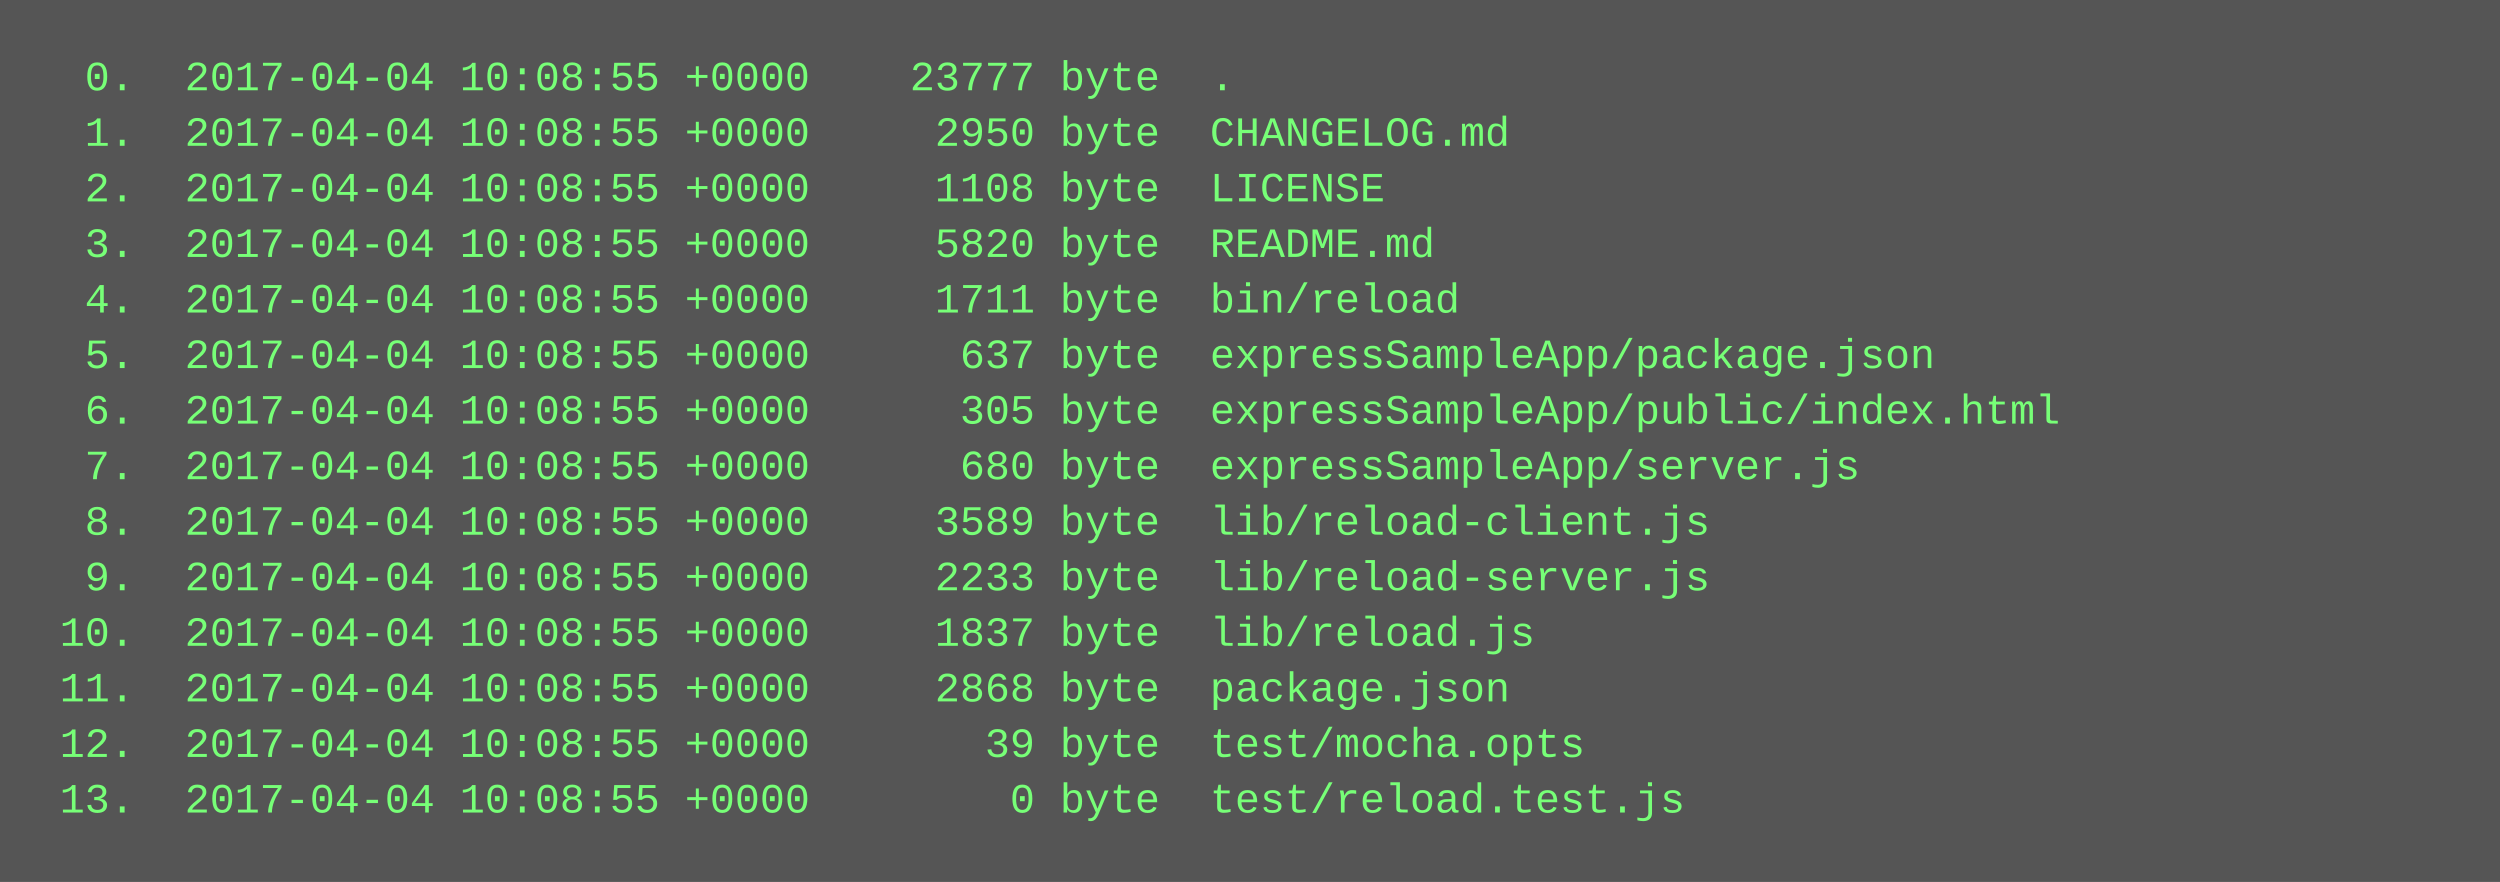
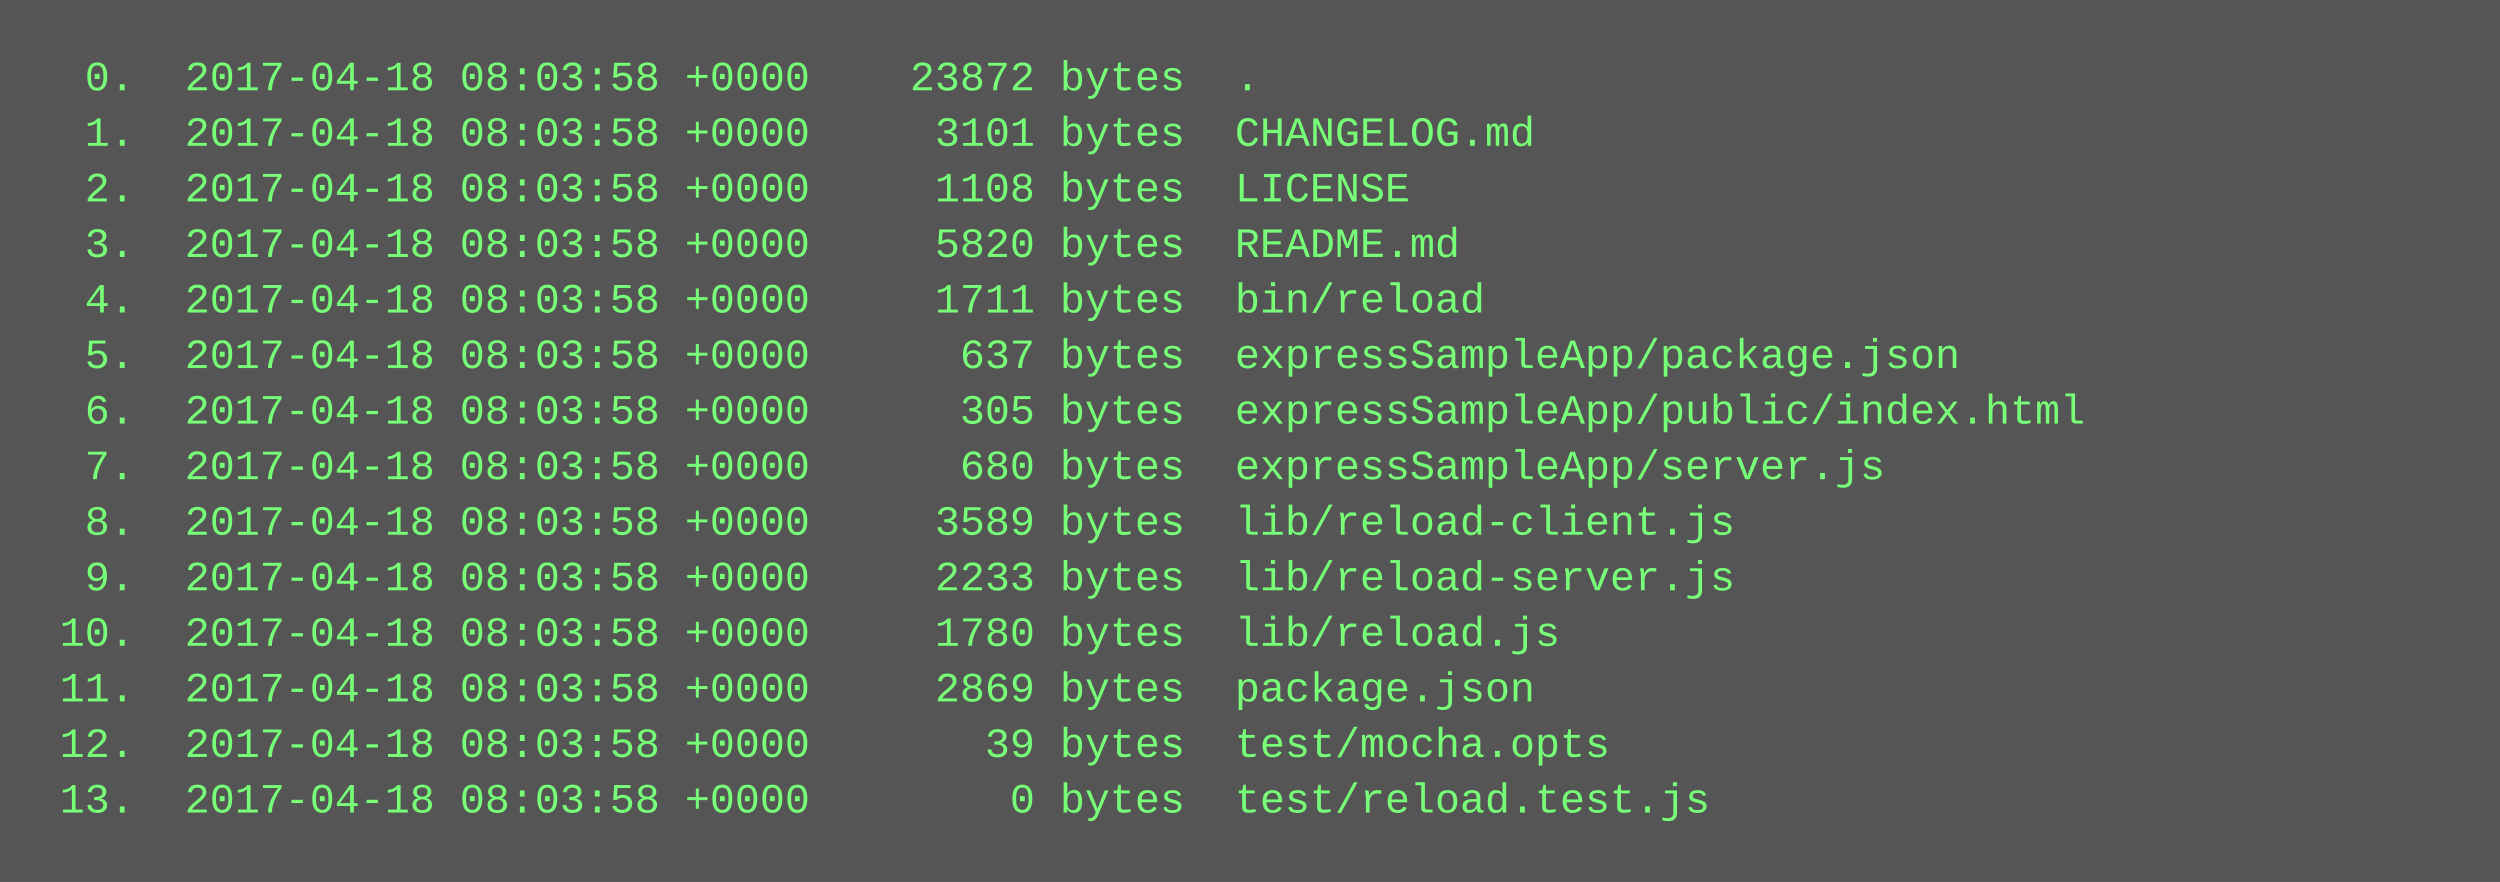
<svg xmlns="http://www.w3.org/2000/svg" height="254" width="720">
  <rect height="254" fill="#555" width="720" />
  <text fill="#7f7" font-family="Courier New" font-size="12" xml:space="preserve">
-     <tspan x="10" y="26">  0.  2017-04-04 10:08:55 +0000    23777 byte  .</tspan>
-     <tspan x="10" y="42">  1.  2017-04-04 10:08:55 +0000     2950 byte  CHANGELOG.md</tspan>
-     <tspan x="10" y="58">  2.  2017-04-04 10:08:55 +0000     1108 byte  LICENSE</tspan>
-     <tspan x="10" y="74">  3.  2017-04-04 10:08:55 +0000     5820 byte  README.md</tspan>
-     <tspan x="10" y="90">  4.  2017-04-04 10:08:55 +0000     1711 byte  bin/reload</tspan>
-     <tspan x="10" y="106">  5.  2017-04-04 10:08:55 +0000      637 byte  expressSampleApp/package.json</tspan>
-     <tspan x="10" y="122">  6.  2017-04-04 10:08:55 +0000      305 byte  expressSampleApp/public/index.html</tspan>
-     <tspan x="10" y="138">  7.  2017-04-04 10:08:55 +0000      680 byte  expressSampleApp/server.js</tspan>
-     <tspan x="10" y="154">  8.  2017-04-04 10:08:55 +0000     3589 byte  lib/reload-client.js</tspan>
-     <tspan x="10" y="170">  9.  2017-04-04 10:08:55 +0000     2233 byte  lib/reload-server.js</tspan>
-     <tspan x="10" y="186"> 10.  2017-04-04 10:08:55 +0000     1837 byte  lib/reload.js</tspan>
-     <tspan x="10" y="202"> 11.  2017-04-04 10:08:55 +0000     2868 byte  package.json</tspan>
-     <tspan x="10" y="218"> 12.  2017-04-04 10:08:55 +0000       39 byte  test/mocha.opts</tspan>
-     <tspan x="10" y="234"> 13.  2017-04-04 10:08:55 +0000        0 byte  test/reload.test.js</tspan>
+     <tspan x="10" y="26">  0.  2017-04-18 08:03:58 +0000    23872 bytes  .</tspan>
+     <tspan x="10" y="42">  1.  2017-04-18 08:03:58 +0000     3101 bytes  CHANGELOG.md</tspan>
+     <tspan x="10" y="58">  2.  2017-04-18 08:03:58 +0000     1108 bytes  LICENSE</tspan>
+     <tspan x="10" y="74">  3.  2017-04-18 08:03:58 +0000     5820 bytes  README.md</tspan>
+     <tspan x="10" y="90">  4.  2017-04-18 08:03:58 +0000     1711 bytes  bin/reload</tspan>
+     <tspan x="10" y="106">  5.  2017-04-18 08:03:58 +0000      637 bytes  expressSampleApp/package.json</tspan>
+     <tspan x="10" y="122">  6.  2017-04-18 08:03:58 +0000      305 bytes  expressSampleApp/public/index.html</tspan>
+     <tspan x="10" y="138">  7.  2017-04-18 08:03:58 +0000      680 bytes  expressSampleApp/server.js</tspan>
+     <tspan x="10" y="154">  8.  2017-04-18 08:03:58 +0000     3589 bytes  lib/reload-client.js</tspan>
+     <tspan x="10" y="170">  9.  2017-04-18 08:03:58 +0000     2233 bytes  lib/reload-server.js</tspan>
+     <tspan x="10" y="186"> 10.  2017-04-18 08:03:58 +0000     1780 bytes  lib/reload.js</tspan>
+     <tspan x="10" y="202"> 11.  2017-04-18 08:03:58 +0000     2869 bytes  package.json</tspan>
+     <tspan x="10" y="218"> 12.  2017-04-18 08:03:58 +0000       39 bytes  test/mocha.opts</tspan>
+     <tspan x="10" y="234"> 13.  2017-04-18 08:03:58 +0000        0 bytes  test/reload.test.js</tspan>
  </text>
</svg>
